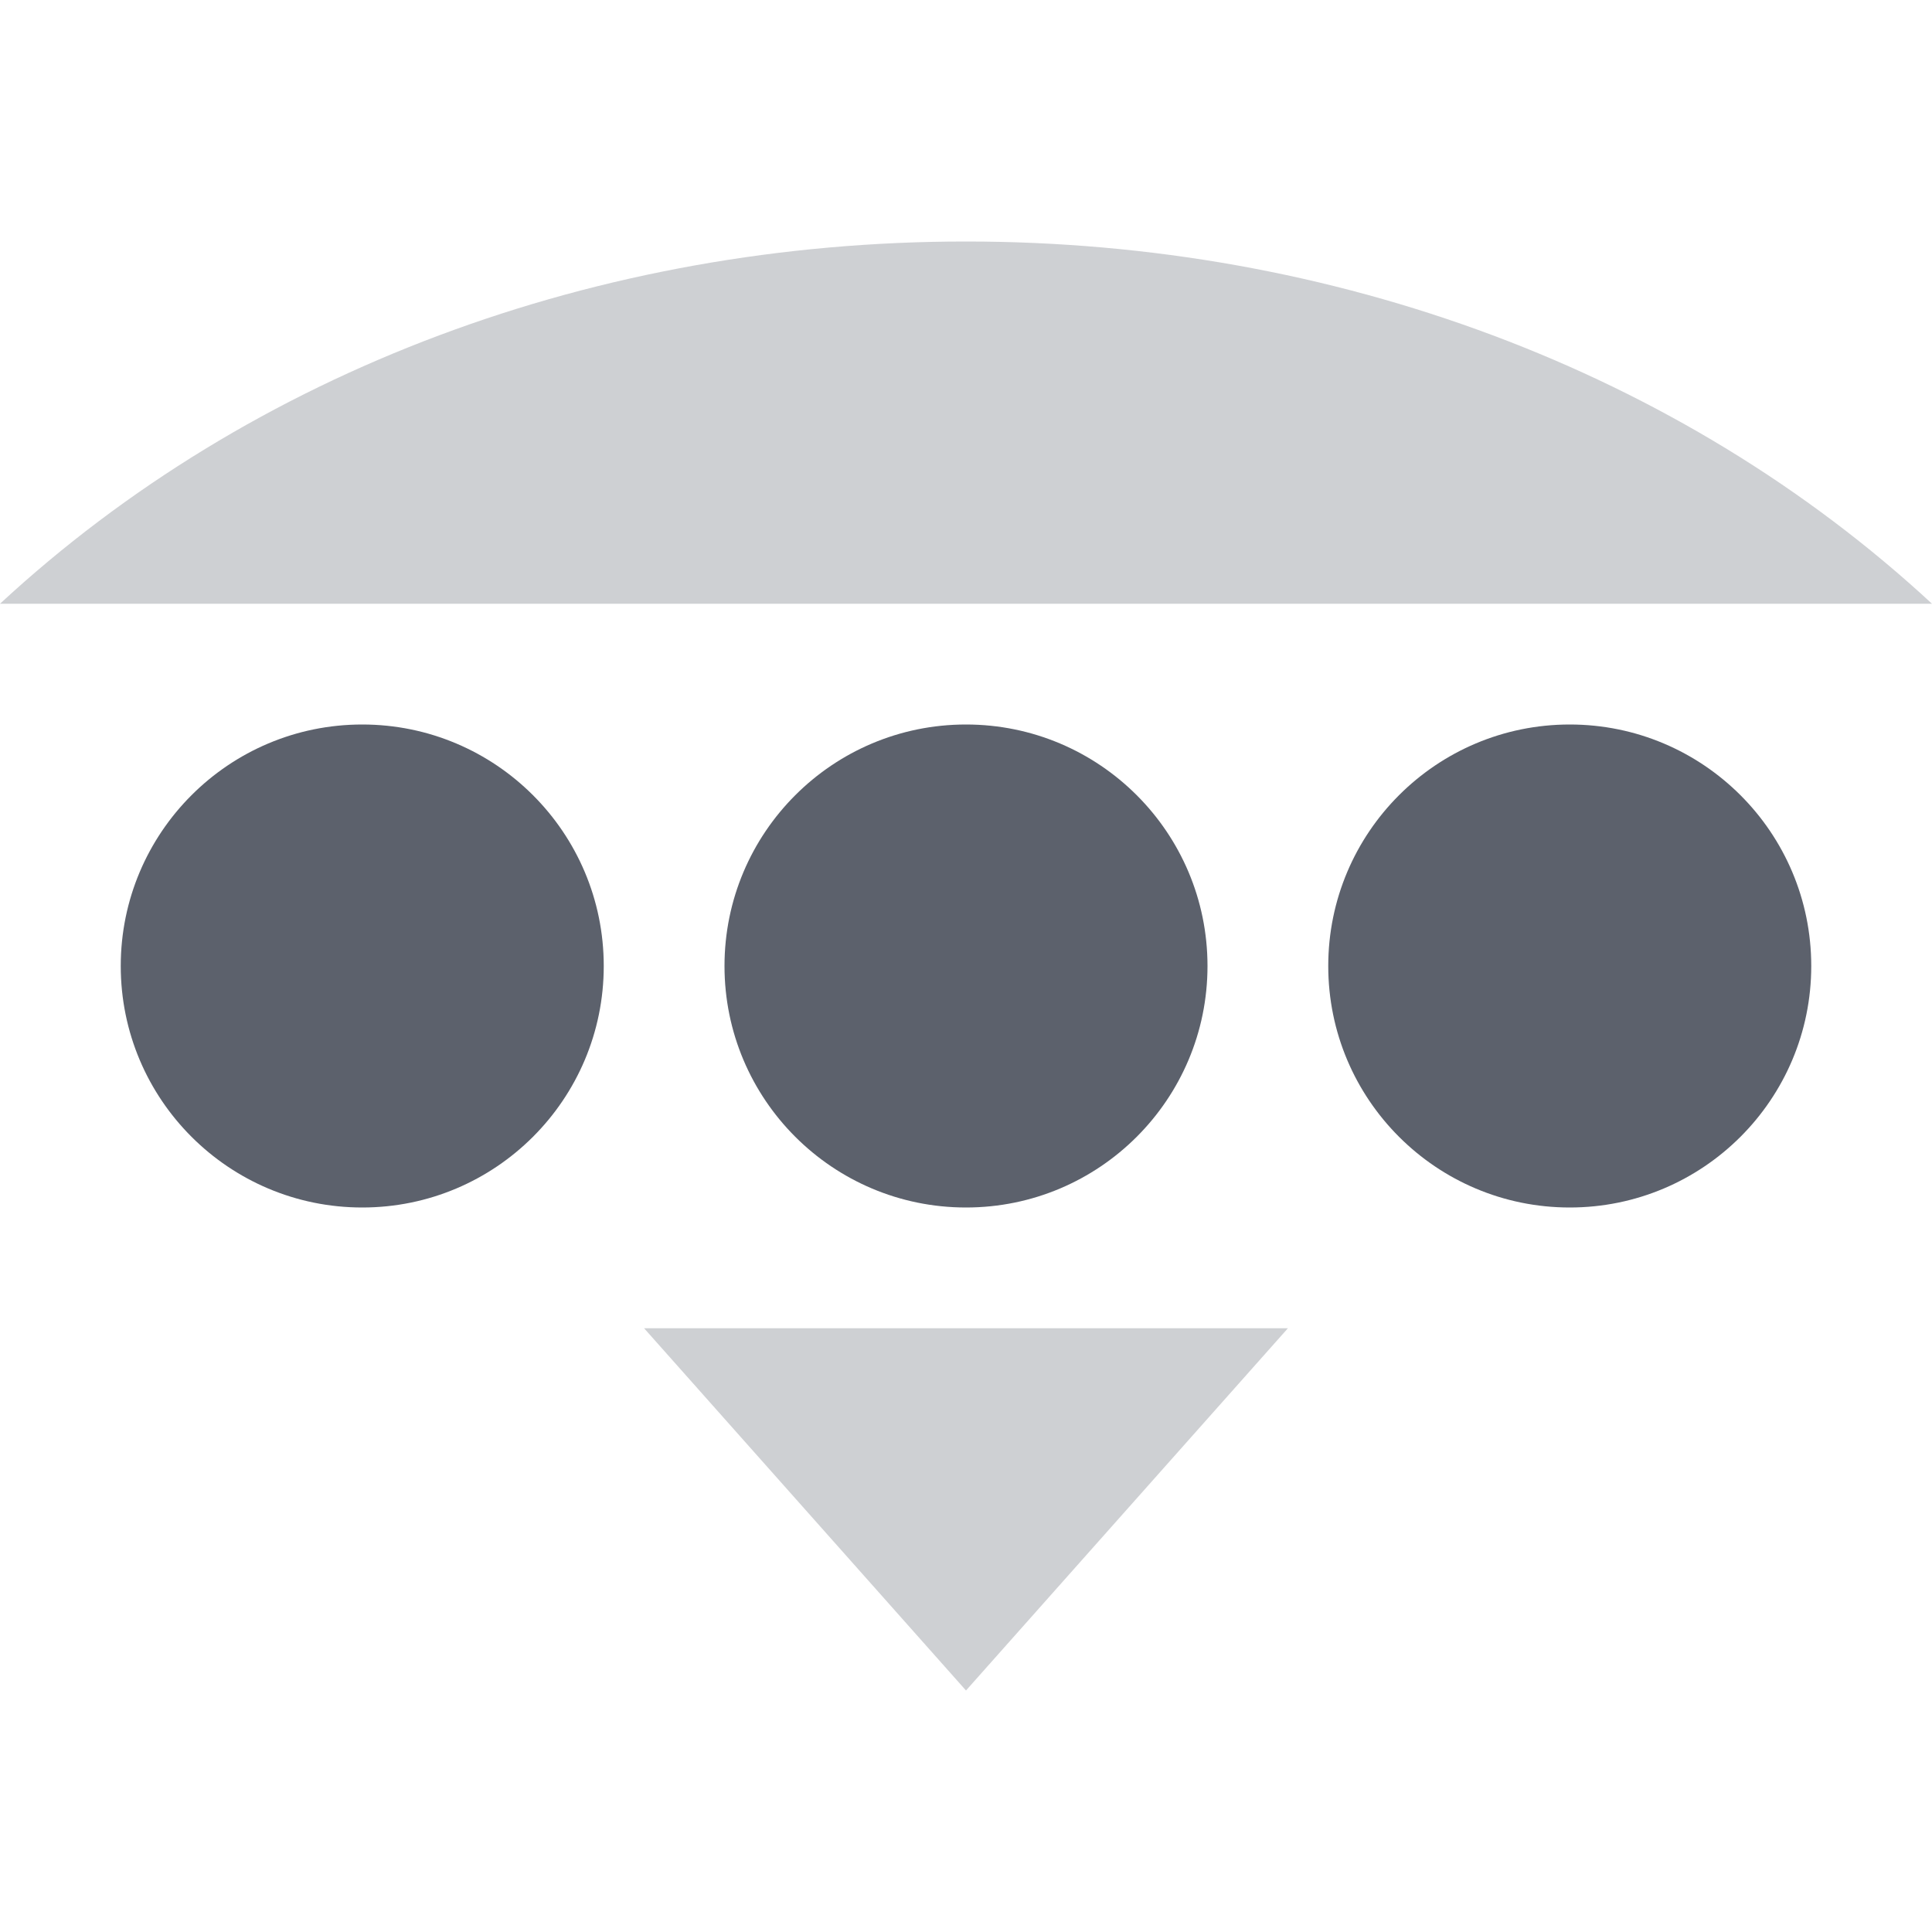
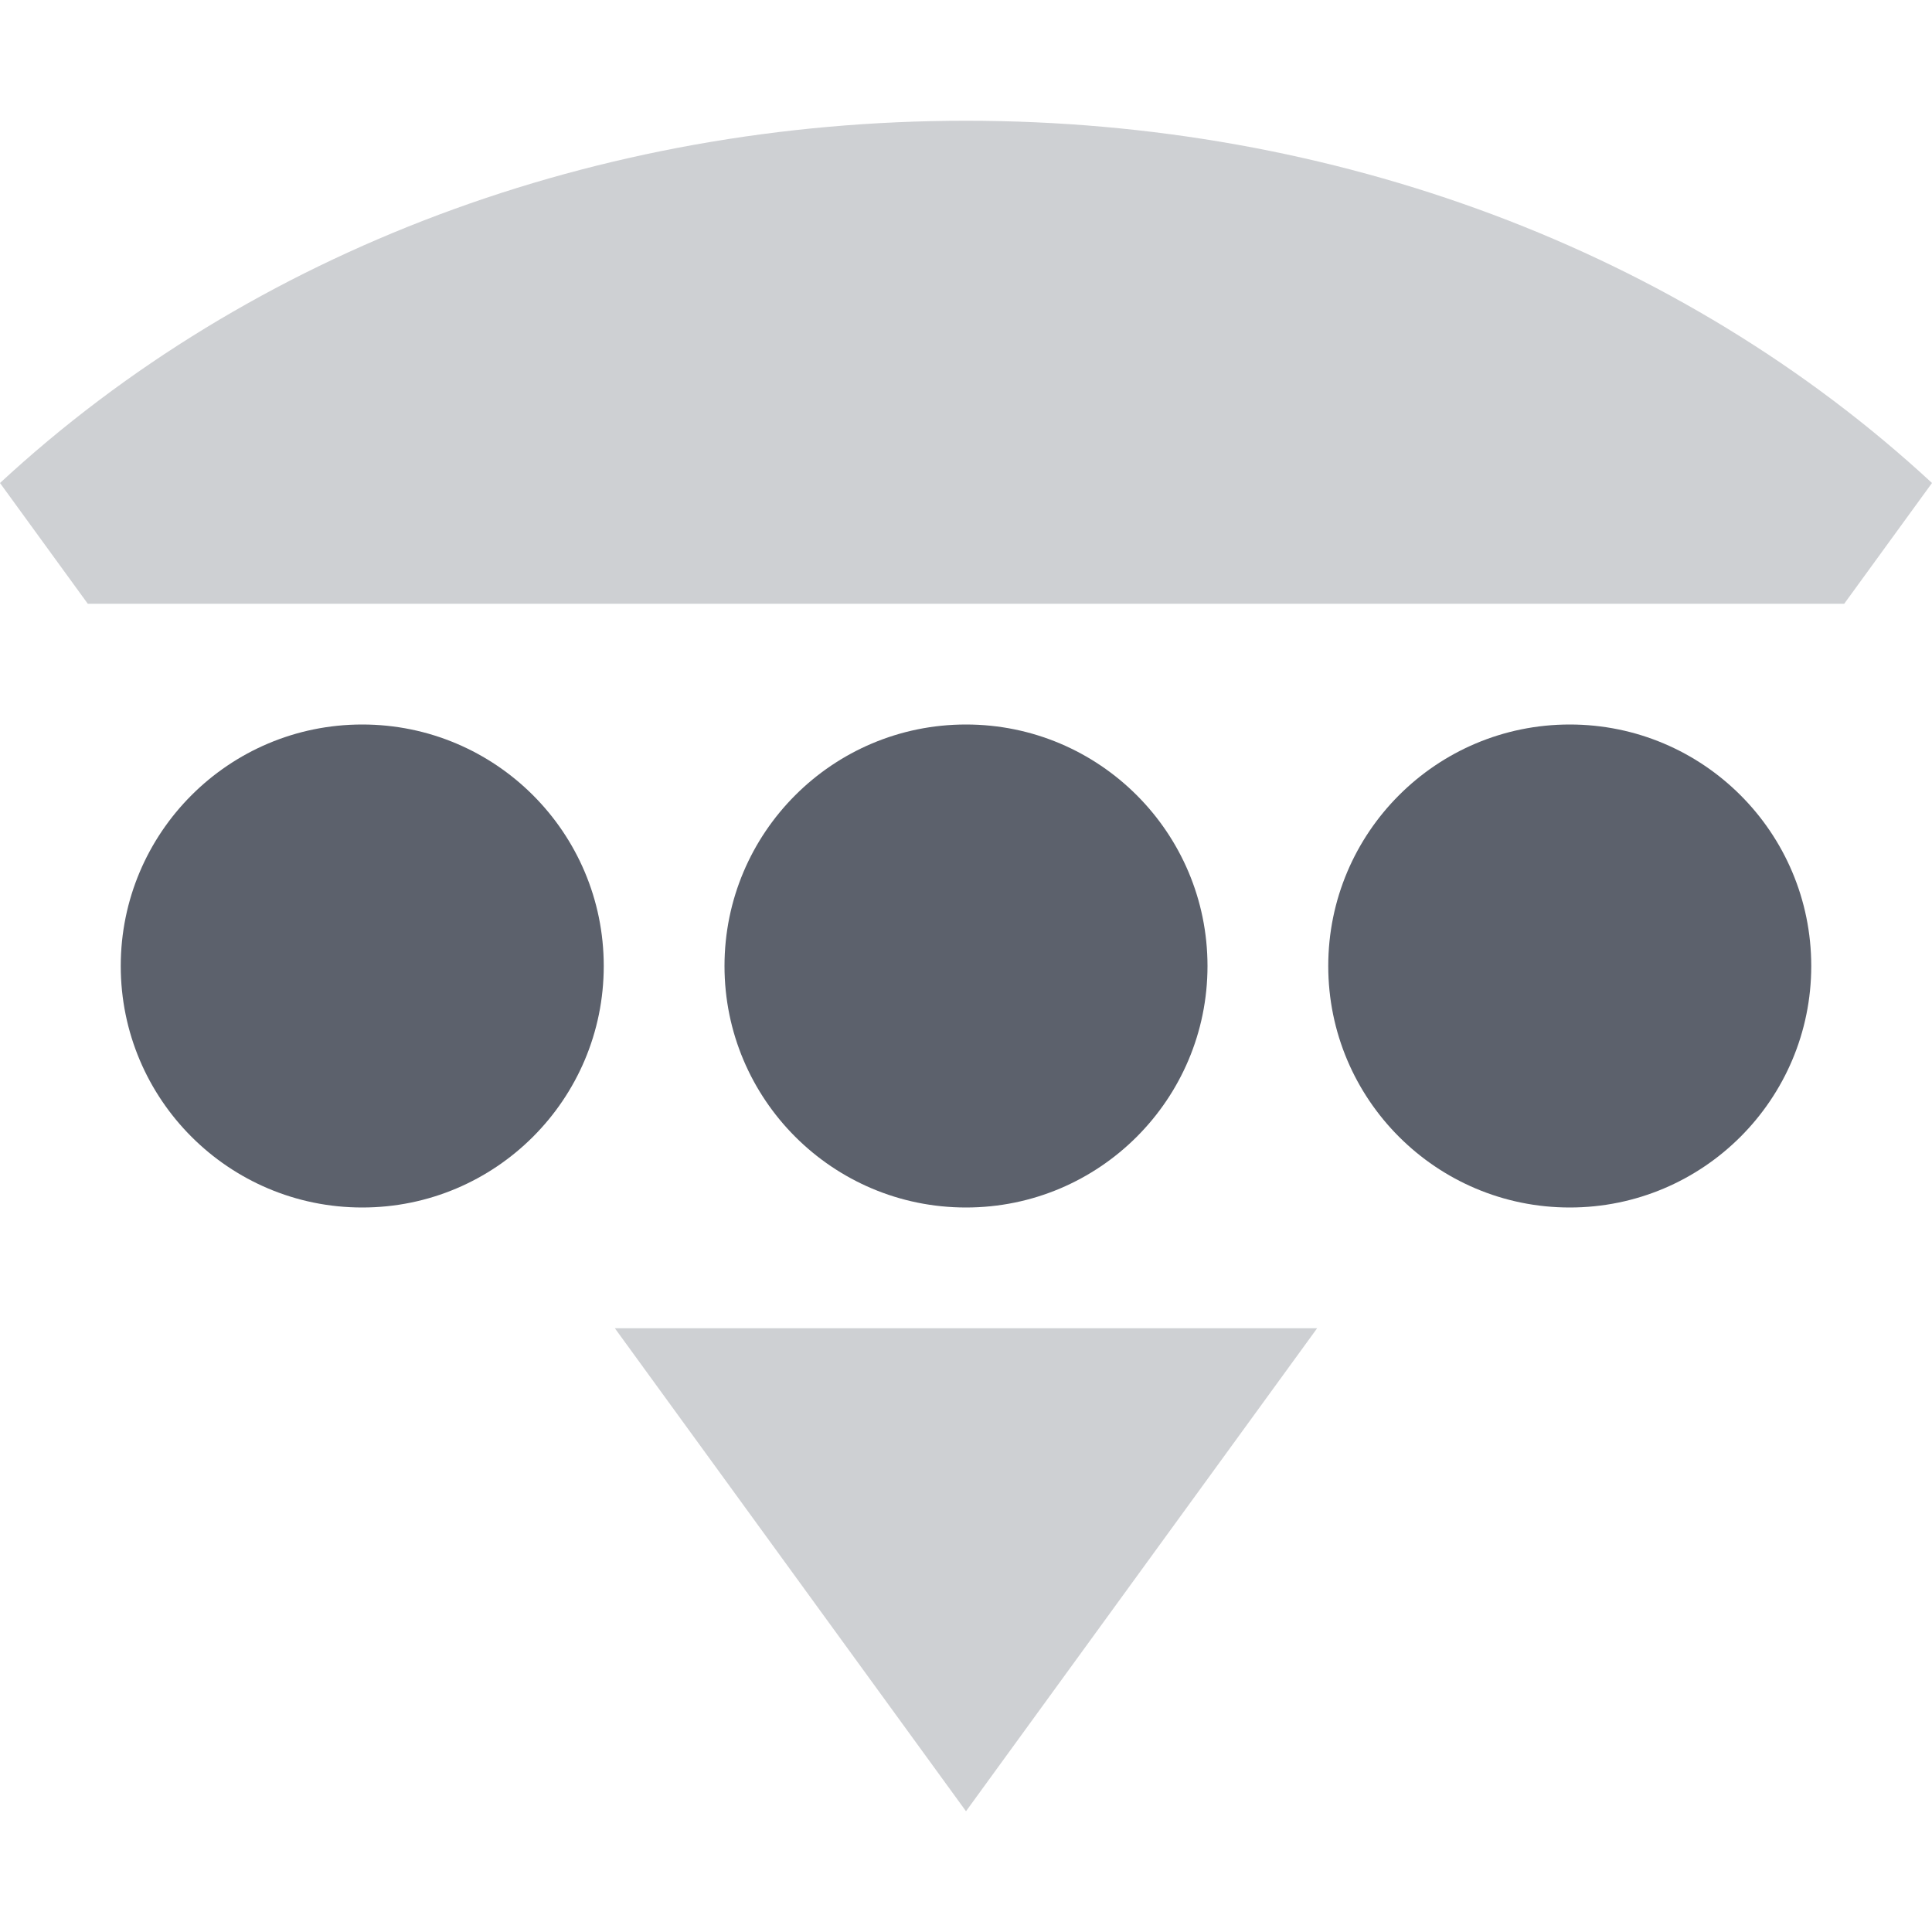
<svg xmlns="http://www.w3.org/2000/svg" width="16" height="16" version="1.1">
  <path style="fill:#5c616c" d="M 5,8 A 2,2 0 0 1 3,10 2,2 0 0 1 1,8 2,2 0 0 1 3,6 2,2 0 0 1 5,8 Z" />
  <path style="fill:#5c616c" d="M 10,8 A 2,2 0 0 1 8,10 2,2 0 0 1 6,8 2,2 0 0 1 8,6 2,2 0 0 1 10,8 Z" />
  <path style="fill:#5c616c" d="M 15,8 A 2,2 0 0 1 13,10 2,2 0 0 1 11,8 2,2 0 0 1 13,6 2,2 0 0 1 15,8 Z" />
-   <path style="opacity:0.3;fill:#5c616c" d="M 8 2 C 4.949 2 2.081 3.073 0 5 L 16 5 C 13.919 3.073 11.051 2 8 2 z M 5.334 11 L 8 14 L 10.666 11 L 5.334 11 z" />
+   <path style="opacity:0.3;fill:#5c616c" d="M 8 1 C 4.949 1 2.081 2.073 0 4 L 0.727 5 L 15.273 5 L 16 4 C 13.919 2.073 11.051 1 8 1 z M 5.092 11 L 8 15 L 10.908 11 L 5.092 11 z" />
</svg>
